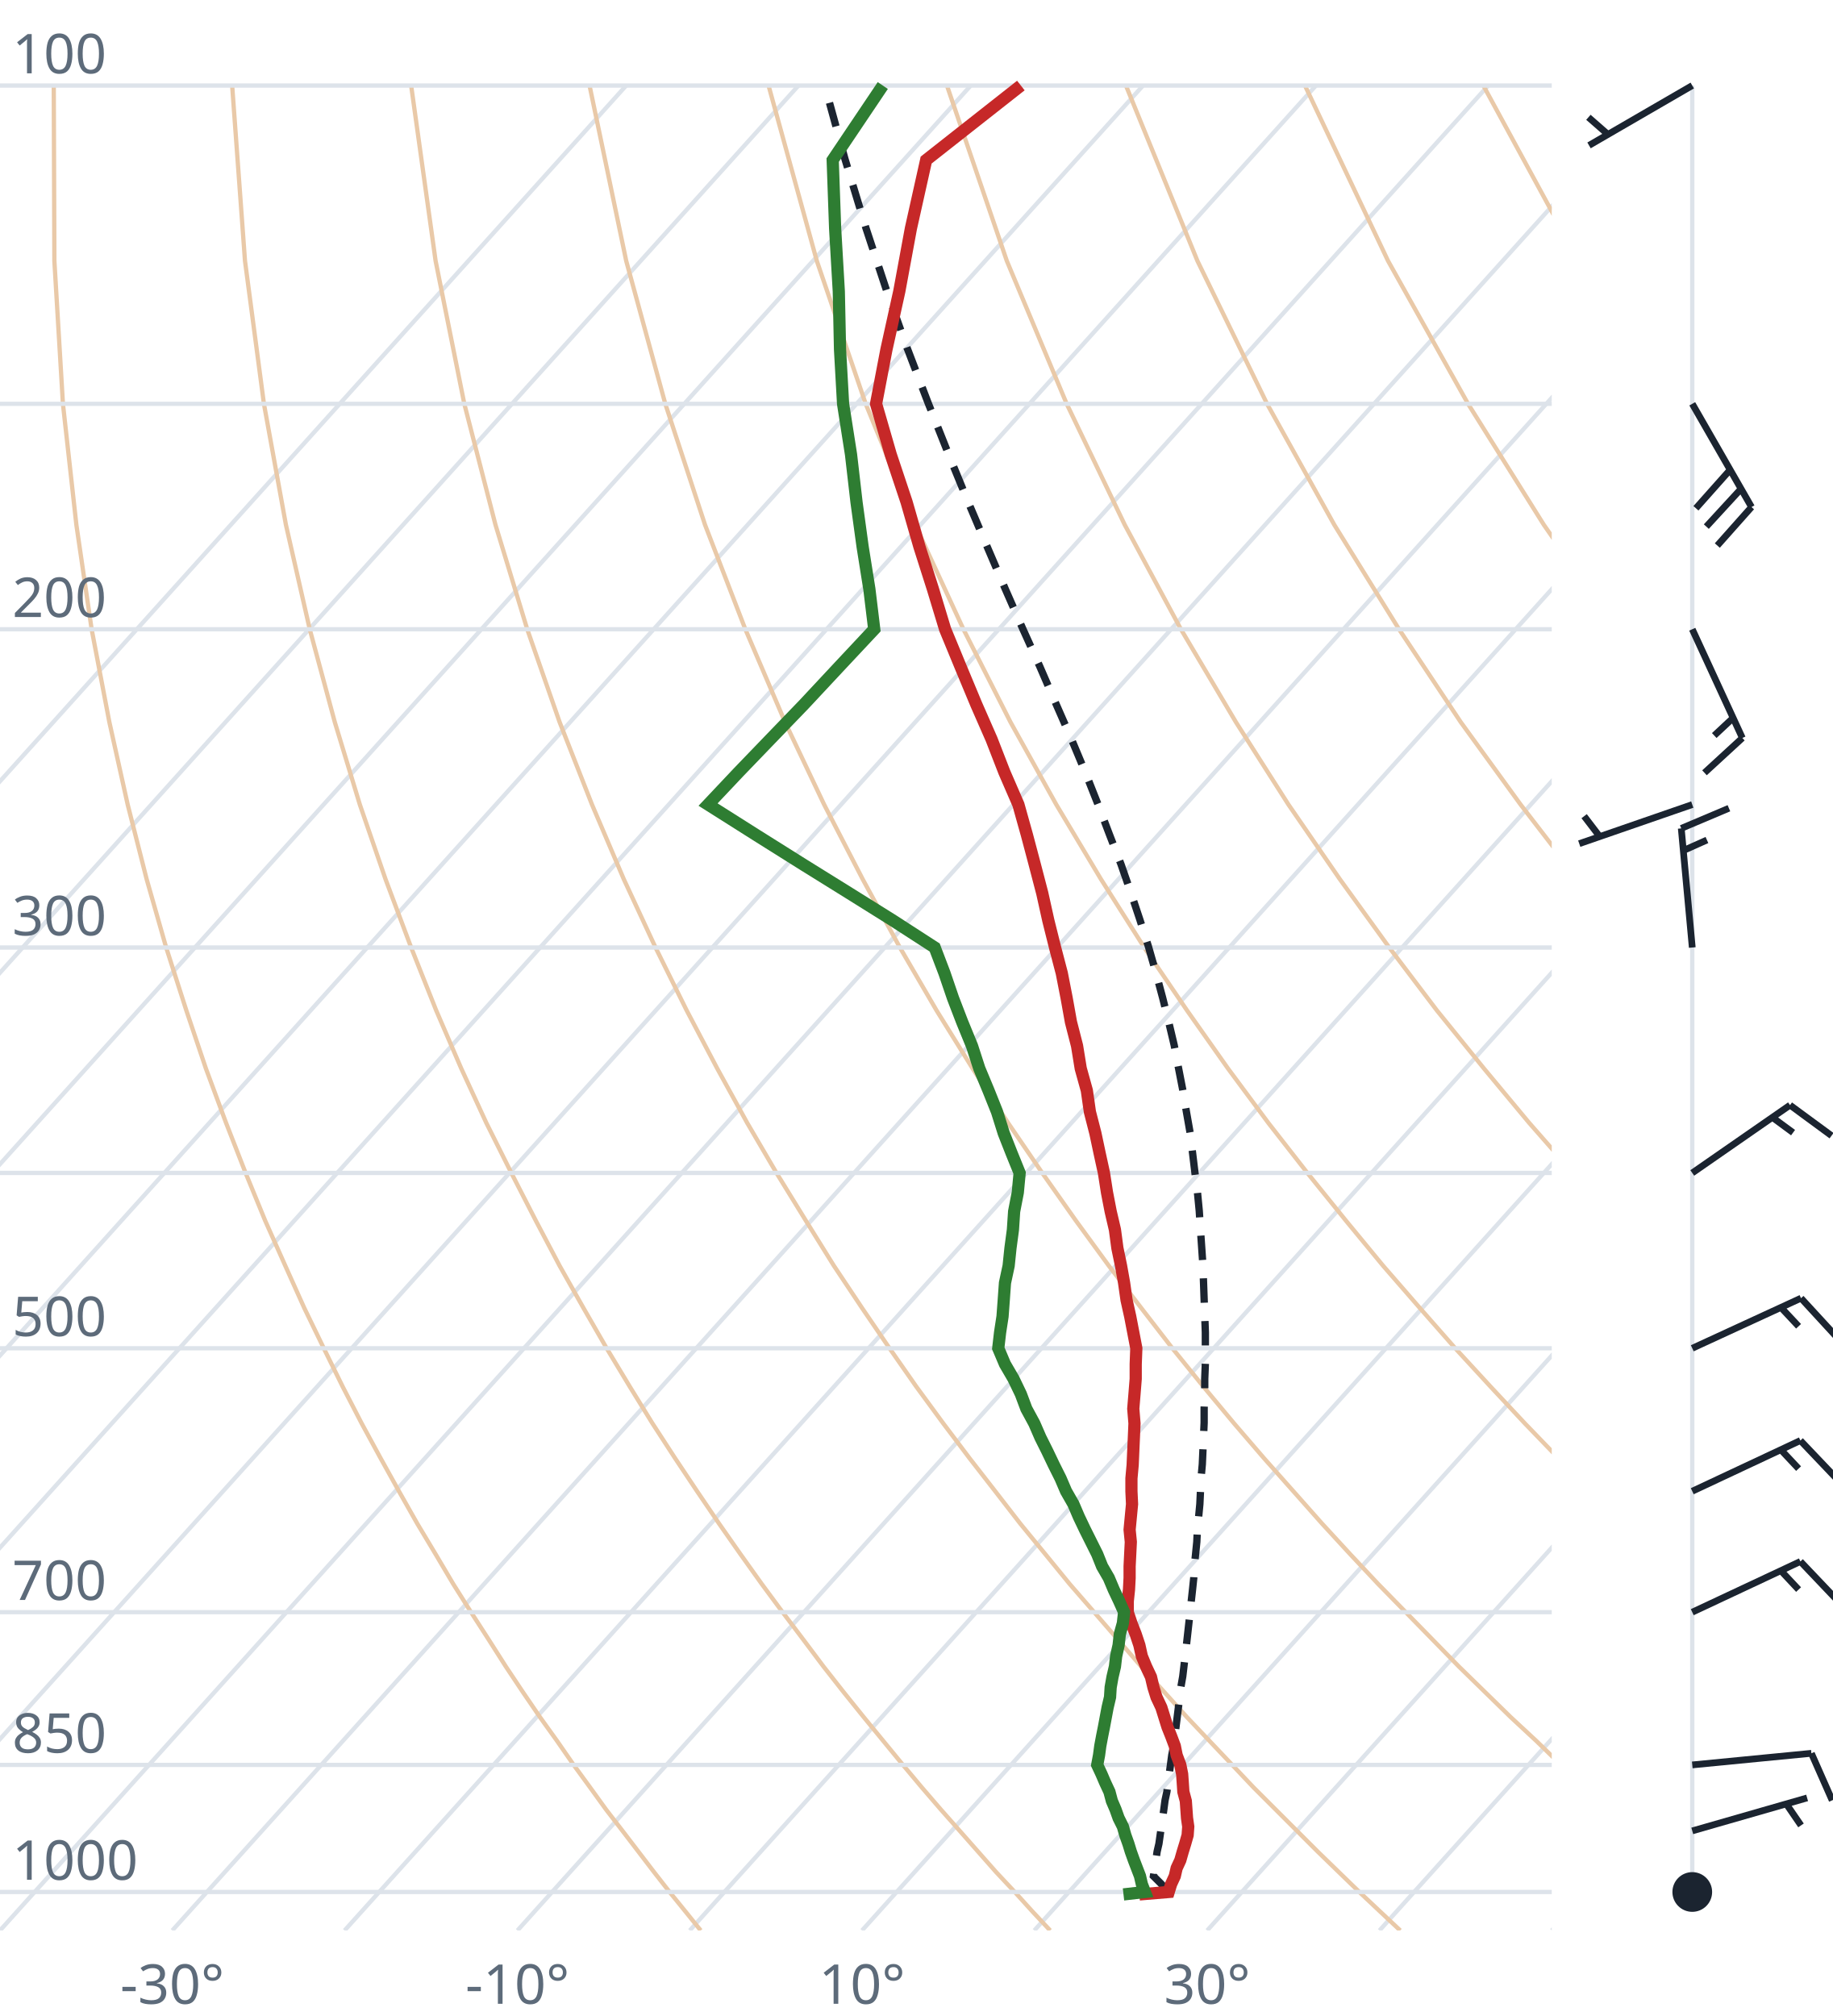
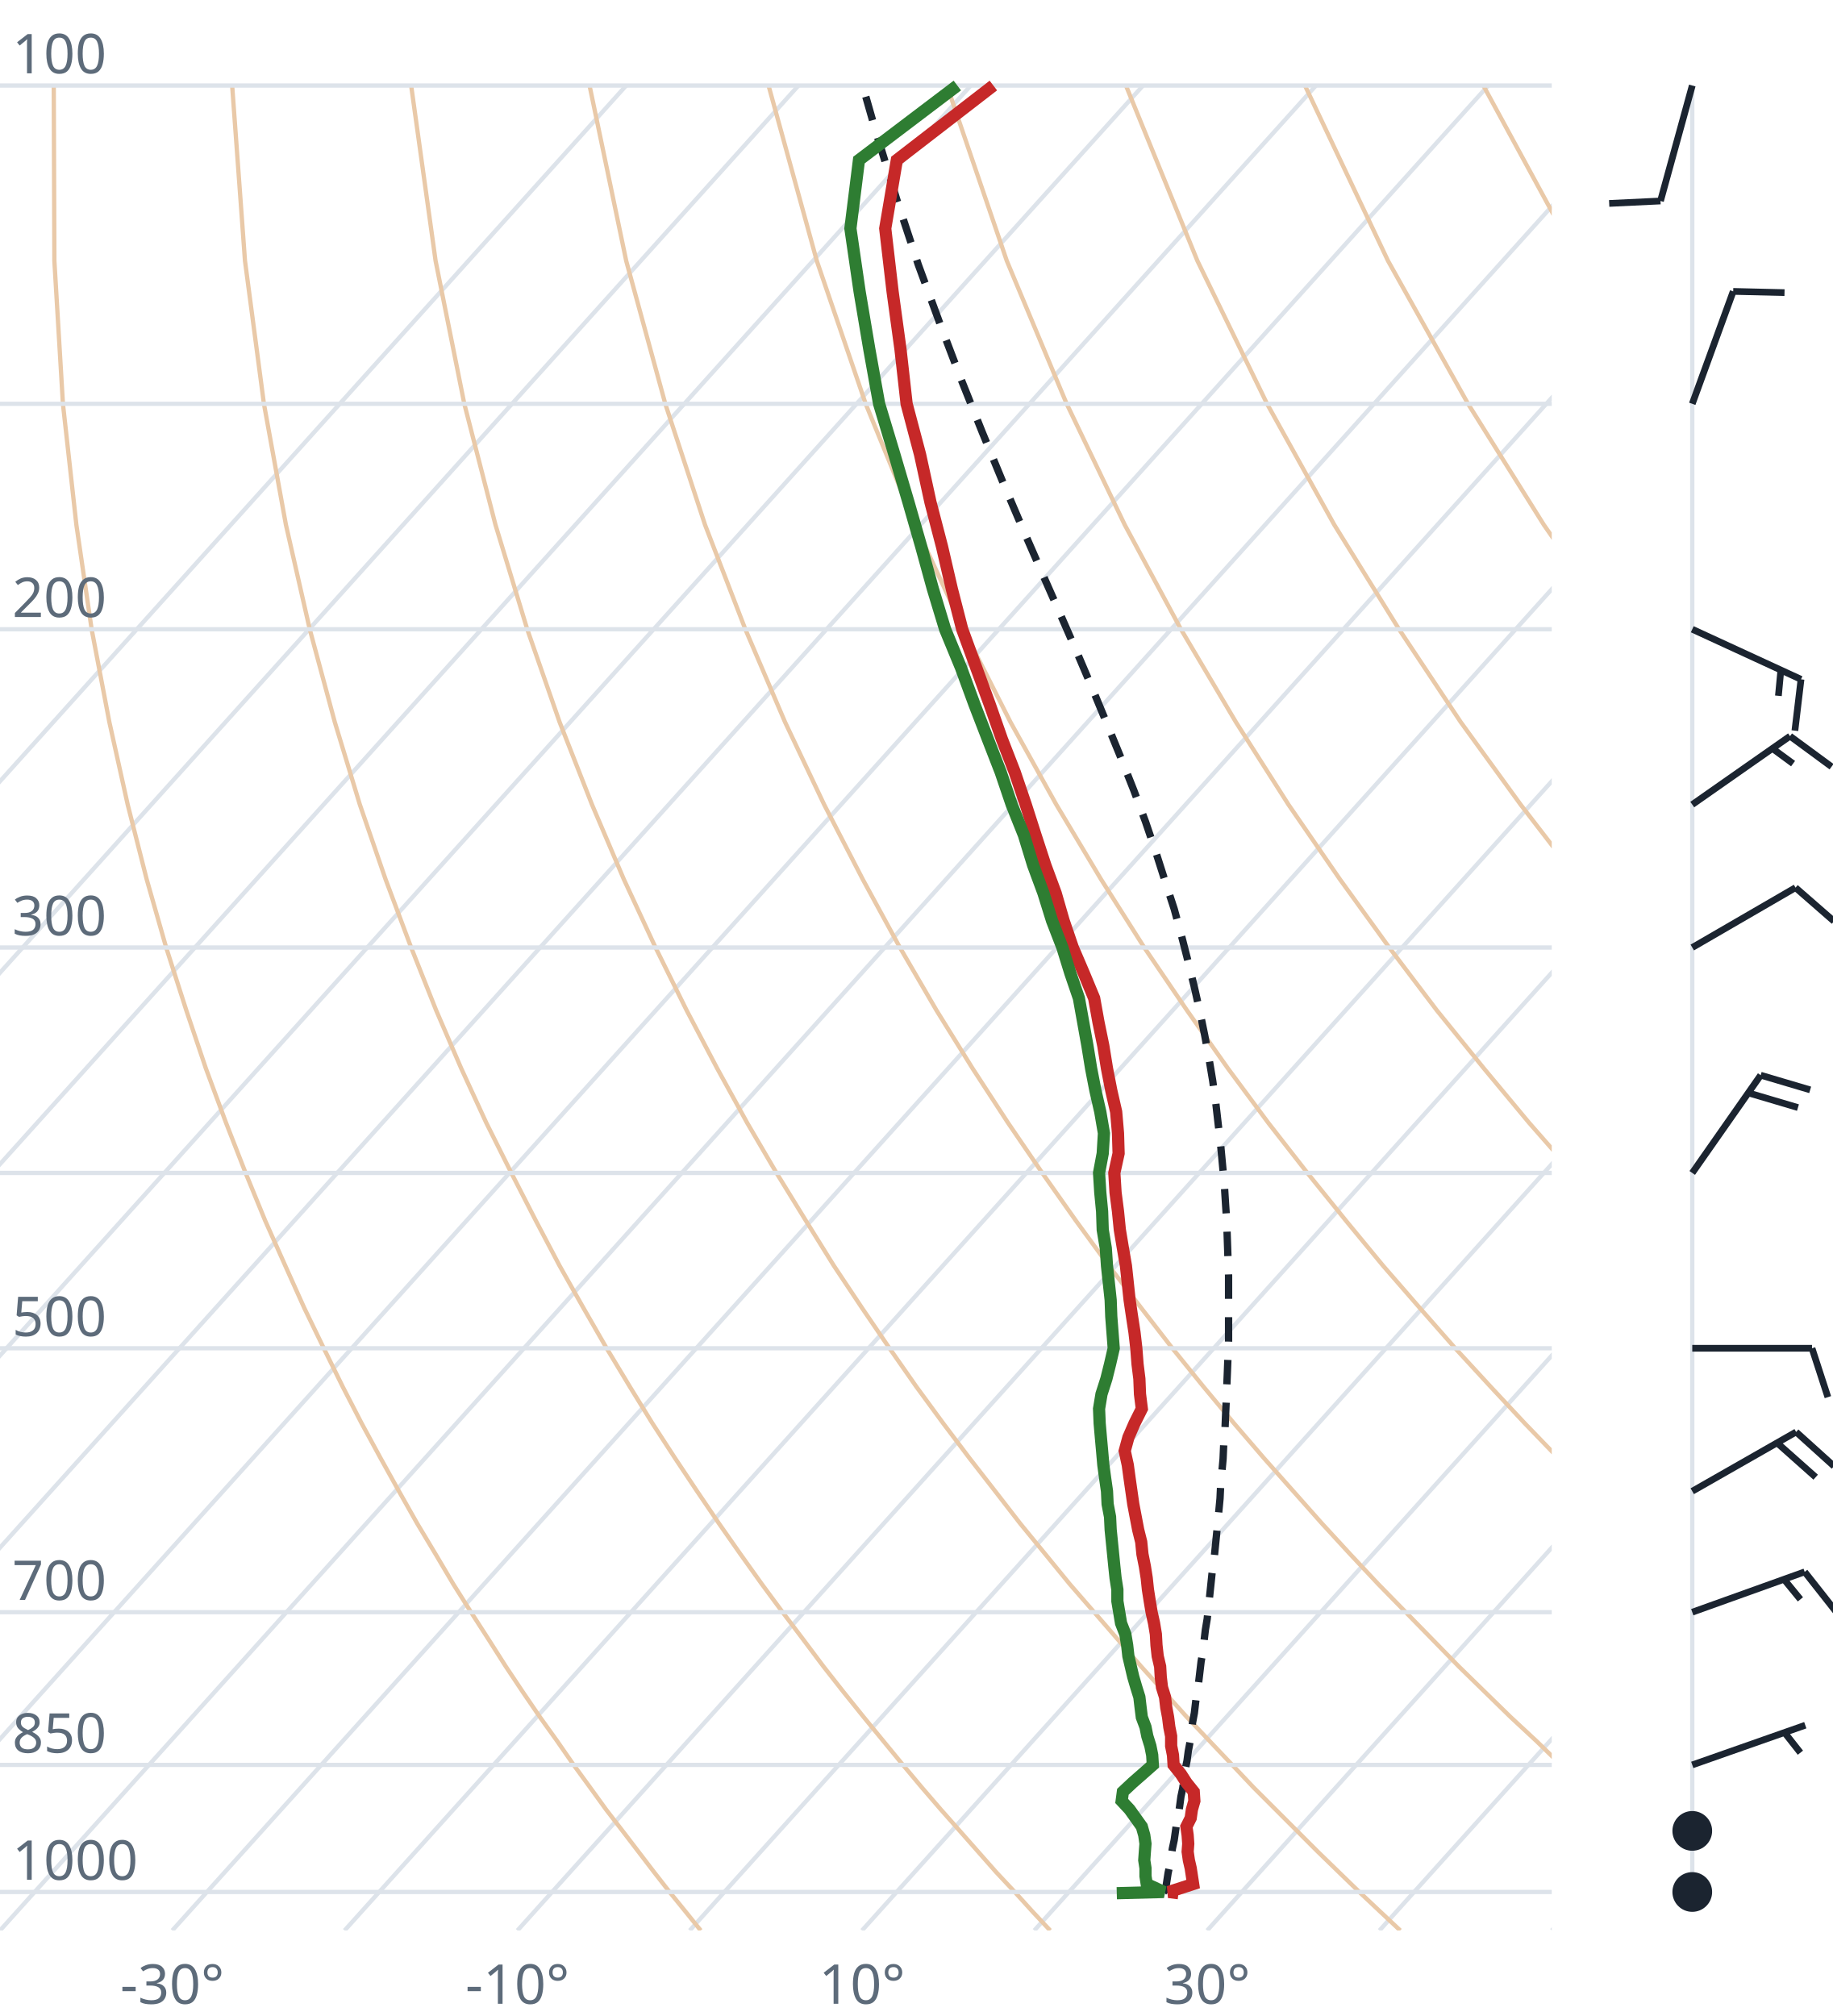
<svg xmlns="http://www.w3.org/2000/svg" viewBox="0 0 300 330" font-family="system-ui,sans-serif" font-size="9">
  <style>.g{stroke:#dde3ea;stroke-width:.7;fill:none}.ad{stroke:#e9c9a8;stroke-width:.7;fill:none}.t{stroke:#c62828;stroke-width:2;fill:none}.d{stroke:#2e7d32;stroke-width:2;fill:none}.pc{stroke:#1b2430;stroke-width:1.2;stroke-dasharray:4 3;fill:none}.barb{stroke:#1b2430;stroke-width:1.1;fill:#1b2430}text{fill:#5d6b7a}</style>
  <clipPath id="c">
    <rect x="0" y="0" width="254" height="316.0" />
  </clipPath>
  <g clip-path="url(#c)">
    <line class="g" x1="-169.3" y1="316.0" x2="102.5" y2="14.0" />
    <line class="g" x1="-141.1" y1="316.0" x2="130.7" y2="14.0" />
    <line class="g" x1="-112.9" y1="316.0" x2="158.9" y2="14.0" />
    <line class="g" x1="-84.7" y1="316.0" x2="187.1" y2="14.0" />
    <line class="g" x1="-56.4" y1="316.0" x2="215.4" y2="14.0" />
    <line class="g" x1="-28.2" y1="316.0" x2="243.6" y2="14.0" />
    <line class="g" x1="0.0" y1="316.0" x2="271.8" y2="14.0" />
    <line class="g" x1="28.2" y1="316.0" x2="300.0" y2="14.0" />
    <line class="g" x1="56.4" y1="316.0" x2="328.2" y2="14.0" />
    <line class="g" x1="84.7" y1="316.0" x2="356.5" y2="14.0" />
    <line class="g" x1="112.9" y1="316.0" x2="384.7" y2="14.0" />
    <line class="g" x1="141.1" y1="316.0" x2="412.9" y2="14.0" />
    <line class="g" x1="169.3" y1="316.0" x2="441.1" y2="14.0" />
    <line class="g" x1="197.6" y1="316.0" x2="469.4" y2="14.0" />
    <line class="g" x1="225.8" y1="316.0" x2="497.6" y2="14.0" />
    <line class="g" x1="254.0" y1="316.0" x2="525.8" y2="14.0" />
    <path class="ad" d="M114.7,316.0L112.2,312.9L109.6,309.7L107.1,306.5L104.5,303.1L101.9,299.7L99.2,296.2L96.6,292.6L93.9,288.9L91.2,285.0L88.4,281.1L85.6,277.0L82.8,272.8L80.0,268.4L77.1,263.9L74.2,259.3L71.3,254.4L68.3,249.4L65.3,244.1L62.3,238.7L59.2,233.0L56.1,227.0L53.0,220.7L49.8,214.1L46.7,207.2L43.4,199.8L40.2,192.0L37.0,183.8L33.7,174.9L30.5,165.4L27.2,155.1L24.0,143.9L20.9,131.7L17.9,118.2L15.0,103.0L12.5,85.9L10.3,66.1L8.9,42.7L8.8,14.0" />
    <path class="ad" d="M171.9,316.0L169.0,312.9L166.1,309.7L163.1,306.5L160.1,303.1L157.1,299.7L154.0,296.2L150.9,292.6L147.8,288.9L144.6,285.0L141.4,281.1L138.1,277.0L134.8,272.8L131.5,268.4L128.1,263.9L124.7,259.3L121.2,254.4L117.7,249.4L114.1,244.1L110.5,238.7L106.8,233.0L103.1,227.0L99.3,220.7L95.5,214.1L91.6,207.2L87.7,199.8L83.7,192.0L79.6,183.8L75.5,174.9L71.4,165.4L67.3,155.1L63.1,143.9L58.9,131.7L54.8,118.2L50.7,103.0L46.8,85.9L43.2,66.1L40.1,42.7L38.0,14.0" />
    <path class="ad" d="M229.2,316.0L225.9,312.9L222.5,309.7L219.2,306.5L215.7,303.1L212.3,299.7L208.8,296.2L205.2,292.6L201.7,288.9L198.0,285.0L194.3,281.1L190.6,277.0L186.8,272.8L183.0,268.4L179.1,263.9L175.1,259.3L171.1,254.4L167.0,249.4L162.9,244.1L158.7,238.7L154.4,233.0L150.0,227.0L145.6,220.7L141.1,214.1L136.5,207.2L131.9,199.8L127.1,192.0L122.3,183.8L117.4,174.9L112.4,165.4L107.3,155.1L102.1,143.9L96.9,131.7L91.6,118.2L86.3,103.0L81.1,85.9L76.0,66.1L71.3,42.7L67.3,14.0" />
    <path class="ad" d="M286.4,316.0L282.7,312.9L279.0,309.7L275.2,306.5L271.4,303.1L267.5,299.7L263.6,296.2L259.6,292.6L255.5,288.9L251.5,285.0L247.3,281.1L243.1,277.0L238.8,272.8L234.5,268.4L230.1,263.9L225.6,259.3L221.0,254.4L216.4,249.4L211.7,244.1L206.9,238.7L202.0,233.0L197.0,227.0L191.9,220.7L186.8,214.1L181.5,207.2L176.1,199.8L170.6,192.0L165.0,183.8L159.2,174.9L153.3,165.4L147.3,155.1L141.2,143.9L134.9,131.7L128.5,118.2L122.0,103.0L115.4,85.9L108.9,66.1L102.5,42.7L96.5,14.0" />
    <path class="ad" d="M343.6,316.0L339.5,312.9L335.4,309.7L331.2,306.5L327.0,303.1L322.7,299.7L318.3,296.2L313.9,292.6L309.4,288.9L304.9,285.0L300.3,281.1L295.6,277.0L290.8,272.8L286.0,268.4L281.0,263.9L276.0,259.3L270.9,254.4L265.7,249.4L260.5,244.1L255.1,238.7L249.6,233.0L244.0,227.0L238.2,220.7L232.4,214.1L226.4,207.2L220.3,199.8L214.0,192.0L207.6,183.8L201.0,174.9L194.3,165.4L187.3,155.1L180.2,143.9L172.9,131.7L165.4,118.2L157.7,103.0L149.8,85.9L141.7,66.1L133.7,42.7L125.8,14.0" />
    <path class="ad" d="M400.9,316.0L396.4,312.9L391.9,309.7L387.3,306.5L382.6,303.1L377.9,299.7L373.1,296.2L368.2,292.6L363.3,288.9L358.3,285.0L353.2,281.1L348.1,277.0L342.8,272.8L337.5,268.4L332.0,263.9L326.5,259.3L320.9,254.4L315.1,249.4L309.2,244.1L303.3,238.7L297.2,233.0L290.9,227.0L284.6,220.7L278.0,214.1L271.4,207.2L264.5,199.8L257.5,192.0L250.3,183.8L242.9,174.9L235.2,165.4L227.4,155.1L219.3,143.9L210.9,131.7L202.3,118.2L193.3,103.0L184.1,85.9L174.6,66.1L164.8,42.7L155.0,14.0" />
    <path class="ad" d="M458.1,316.0L453.2,312.9L448.3,309.7L443.3,306.5L438.2,303.1L433.1,299.7L427.9,296.2L422.6,292.6L417.2,288.9L411.7,285.0L406.2,281.1L400.5,277.0L394.8,272.8L389.0,268.4L383.0,263.9L376.9,259.3L370.8,254.4L364.5,249.4L358.0,244.1L351.5,238.7L344.8,233.0L337.9,227.0L330.9,220.7L323.7,214.1L316.3,207.2L308.7,199.8L300.9,192.0L292.9,183.8L284.7,174.9L276.2,165.4L267.4,155.1L258.3,143.9L248.9,131.7L239.1,118.2L229.0,103.0L218.4,85.9L207.4,66.1L196.0,42.7L184.3,14.0" />
    <path class="ad" d="M515.3,316.0L510.1,312.9L504.7,309.7L499.3,306.5L493.9,303.1L488.3,299.7L482.7,296.2L476.9,292.6L471.1,288.9L465.2,285.0L459.2,281.1L453.0,277.0L446.8,272.8L440.5,268.4L434.0,263.9L427.4,259.3L420.7,254.4L413.8,249.4L406.8,244.1L399.7,238.7L392.4,233.0L384.9,227.0L377.2,220.7L369.3,214.1L361.2,207.2L352.9,199.8L344.4,192.0L335.6,183.8L326.5,174.9L317.1,165.4L307.4,155.1L297.4,143.9L286.9,131.7L276.0,118.2L264.6,103.0L252.7,85.9L240.3,66.1L227.2,42.7L213.6,14.0" />
    <path class="ad" d="M572.6,316.0L566.9,312.9L561.2,309.7L555.4,306.5L549.5,303.1L543.5,299.7L537.4,296.2L531.3,292.6L525.0,288.9L518.6,285.0L512.1,281.1L505.5,277.0L498.8,272.8L491.9,268.4L485.0,263.9L477.9,259.3L470.6,254.4L463.2,249.4L455.6,244.1L447.9,238.7L439.9,233.0L431.8,227.0L423.5,220.7L415.0,214.1L406.2,207.2L397.2,199.8L387.9,192.0L378.3,183.8L368.4,174.9L358.1,165.4L347.5,155.1L336.4,143.9L324.9,131.7L312.9,118.2L300.3,103.0L287.1,85.9L273.1,66.1L258.4,42.7L242.8,14.0" />
    <path class="ad" d="M629.8,316.0L623.8,312.9L617.6,309.7L611.4,306.5L605.1,303.1L598.7,299.7L592.2,296.2L585.6,292.6L578.9,288.9L572.0,285.0L565.1,281.1L558.0,277.0L550.8,272.8L543.4,268.4L536.0,263.9L528.3,259.3L520.5,254.4L512.5,249.4L504.4,244.1L496.1,238.7L487.5,233.0L478.8,227.0L469.8,220.7L460.6,214.1L451.1,207.2L441.4,199.8L431.3,192.0L420.9,183.8L410.2,174.9L399.1,165.4L387.5,155.1L375.5,143.9L362.9,131.7L349.8,118.2L335.9,103.0L321.4,85.9L306.0,66.1L289.6,42.7L272.1,14.0" />
    <line class="g" x1="0" y1="309.7" x2="254" y2="309.7" />
    <line class="g" x1="0" y1="288.9" x2="254" y2="288.9" />
    <line class="g" x1="0" y1="263.9" x2="254" y2="263.9" />
    <line class="g" x1="0" y1="220.7" x2="254" y2="220.7" />
    <line class="g" x1="0" y1="192.0" x2="254" y2="192.0" />
    <line class="g" x1="0" y1="155.1" x2="254" y2="155.1" />
    <line class="g" x1="0" y1="103.0" x2="254" y2="103.0" />
    <line class="g" x1="0" y1="66.1" x2="254" y2="66.1" />
    <line class="g" x1="0" y1="14.0" x2="254" y2="14.0" />
-     <path class="pc" d="M191.3,309.7L190.1,308.4L188.8,307.1L188.8,307.1L189.0,305.8L189.2,304.5L189.4,303.1L189.7,301.8L189.9,300.4L190.1,299.0L190.3,297.6L190.5,296.2L190.7,294.7L191.0,293.3L191.2,291.8L191.4,290.3L191.6,288.8L191.8,287.3L192.1,285.8L192.3,284.2L192.5,282.6L192.7,281.0L192.9,279.4L193.1,277.8L193.3,276.1L193.6,274.4L193.8,272.7L194.0,271.0L194.2,269.3L194.4,267.5L194.6,265.7L194.8,263.9L195.0,262.0L195.2,260.2L195.4,258.3L195.5,256.3L195.7,254.4L195.9,252.4L196.0,250.3L196.2,248.3L196.4,246.2L196.5,244.1L196.6,241.9L196.8,239.7L196.9,237.5L197.0,235.2L197.1,232.9L197.1,230.5L197.2,228.1L197.2,225.7L197.3,223.2L197.3,220.6L197.3,218.1L197.2,215.4L197.1,212.7L197.0,209.9L196.9,207.1L196.7,204.2L196.5,201.3L196.3,198.2L196.0,195.1L195.6,192.0L195.2,188.7L194.8,185.4L194.2,182.0L193.6,178.4L192.9,174.8L192.2,171.1L191.3,167.3L190.3,163.3L189.2,159.2L188.0,155.0L186.6,150.6L185.1,146.1L183.5,141.5L181.6,136.6L179.7,131.6L177.6,126.3L175.3,120.8L172.8,115.1L170.2,109.1L167.4,102.9L164.5,96.3L161.5,89.3L158.4,82.0L155.2,74.2L151.9,65.9L148.5,57.0L145.1,47.5L141.7,37.2L138.3,26.0L135.0,14.0" />
-     <path class="t" d="M186.5,310.1L191.3,309.7L191.7,308.4L192.3,307.1L192.6,305.8L193.2,304.5L193.6,303.1L194.0,301.8L194.4,300.4L194.5,299.0L194.3,297.6L194.2,296.2L194.1,294.8L193.7,293.3L193.6,291.8L193.5,290.4L193.2,288.9L192.6,287.3L192.3,285.8L191.7,284.2L191.1,282.7L190.6,281.1L190.1,279.5L189.3,277.8L188.8,276.2L188.4,274.5L187.6,272.8L186.9,271.1L186.5,269.3L185.9,267.5L185.2,265.7L184.6,263.9L184.6,262.1L184.8,260.2L184.9,258.3L184.9,256.4L185.0,254.4L185.1,252.4L184.9,250.4L185.1,248.3L185.3,246.2L185.2,244.1L185.2,242.0L185.4,239.8L185.5,237.5L185.6,235.3L185.7,233.0L185.5,230.6L185.7,228.2L185.9,225.7L185.9,223.3L186.0,220.7L185.5,218.1L185.0,215.5L184.4,212.8L184.0,210.0L183.5,207.2L182.9,204.3L182.5,201.3L181.8,198.3L181.2,195.2L180.7,192.0L180.0,188.8L179.3,185.5L178.4,182.0L177.9,178.5L176.9,174.9L176.3,171.2L175.3,167.3L174.6,163.4L173.8,159.3L172.7,155.1L171.6,150.7L170.6,146.2L169.4,141.6L168.1,136.7L166.7,131.7L164.4,126.4L162.3,121.0L159.8,115.3L157.3,109.3L154.7,103.0L152.7,96.4L150.5,89.5L148.4,82.2L145.8,74.4L143.4,66.1L145.1,57.2L147.2,47.7L149.1,37.4L151.6,26.2L167.1,14.0" />
-     <path class="d" d="M183.9,310.1L187.4,309.7L186.9,308.4L186.6,307.1L186.1,305.8L185.6,304.5L185.1,303.1L184.7,301.8L184.2,300.4L183.8,299.0L183.1,297.6L182.6,296.2L182.0,294.8L181.6,293.3L180.9,291.8L180.3,290.4L179.6,288.9L179.9,287.3L180.1,285.8L180.4,284.2L180.7,282.7L181.0,281.1L181.3,279.5L181.7,277.8L181.8,276.2L182.1,274.5L182.5,272.8L182.7,271.1L183.1,269.3L183.3,267.5L183.8,265.7L184.0,263.9L183.2,262.1L182.3,260.2L181.5,258.3L180.4,256.4L179.6,254.4L178.6,252.4L177.6,250.4L176.6,248.3L175.7,246.2L174.5,244.1L173.6,242.0L172.5,239.8L171.4,237.5L170.3,235.3L169.3,233.0L168.0,230.6L167.1,228.2L165.9,225.7L164.5,223.3L163.4,220.7L163.7,218.1L164.1,215.5L164.3,212.8L164.5,210.0L165.1,207.2L165.4,204.3L165.8,201.3L166.0,198.3L166.6,195.2L166.9,192.0L165.6,188.8L164.3,185.5L163.2,182.0L161.8,178.5L160.3,174.9L159.1,171.2L157.5,167.3L156.0,163.4L154.6,159.3L153.0,155.1L146.2,150.7L139.0,146.2L131.6,141.6L123.8,136.7L115.9,131.7L120.9,126.4L126.1,121.0L131.6,115.3L137.2,109.3L143.1,103.0L142.3,96.4L141.2,89.5L140.2,82.2L139.3,74.4L138.0,66.1L137.5,57.2L137.3,47.7L136.7,37.4L136.3,26.2L144.5,14.0" />
+     <path class="pc" d="M191.3,309.7L190.8,309.2L191.0,307.9L191.2,306.6L191.5,305.2L191.7,303.9L191.9,302.6L192.2,301.2L192.4,299.8L192.6,298.4L192.9,297.0L193.1,295.6L193.3,294.1L193.6,292.7L193.8,291.2L194.0,289.7L194.3,288.2L194.5,286.7L194.8,285.1L195.0,283.6L195.2,282.0L195.5,280.4L195.7,278.7L195.9,277.1L196.2,275.4L196.4,273.7L196.6,272.0L196.9,270.3L197.1,268.5L197.3,266.8L197.6,265.0L197.8,263.1L198.0,261.3L198.2,259.4L198.4,257.5L198.7,255.5L198.9,253.5L199.1,251.5L199.3,249.5L199.5,247.4L199.7,245.3L199.8,243.2L200.0,241.0L200.2,238.8L200.3,236.5L200.5,234.3L200.6,231.9L200.7,229.6L200.8,227.1L200.9,224.7L201.0,222.1L201.1,219.6L201.1,217.0L201.1,214.3L201.1,211.6L201.1,208.8L201.0,205.9L200.9,203.0L200.8,200.0L200.6,197.0L200.4,193.8L200.1,190.6L199.8,187.4L199.4,184.0L199.0,180.5L198.5,176.9L197.9,173.3L197.2,169.5L196.4,165.6L195.5,161.6L194.5,157.5L193.4,153.2L192.2,148.8L190.7,144.2L189.2,139.5L187.5,134.5L185.6,129.4L183.5,124.1L181.2,118.5L178.8,112.7L176.2,106.6L173.4,100.2L170.4,93.4L167.3,86.3L164.1,78.8L160.8,70.8L157.4,62.3L153.9,53.1L150.3,43.3L146.8,32.7L143.2,21.0L141.2,14.0" />
+     <path class="t" d="M192.9,309.9L191.3,309.7L195.3,308.4L195.1,307.1L194.9,305.8L194.6,304.5L194.4,303.1L194.5,301.8L194.4,300.4L194.2,299.0L194.9,297.6L195.1,296.2L195.5,294.8L195.4,293.3L194.2,291.8L193.3,290.4L192.1,288.9L192.0,287.3L191.7,285.8L191.7,284.2L191.4,282.7L191.2,281.1L190.9,279.5L190.7,277.8L190.2,276.2L190.0,274.5L189.9,272.8L189.5,271.1L189.3,269.3L189.2,267.5L188.9,265.7L188.5,263.9L188.2,262.1L187.9,260.2L187.7,258.3L187.4,256.4L187.0,254.4L186.8,252.4L186.3,250.4L185.9,248.3L185.5,246.2L185.2,244.1L184.9,242.0L184.6,239.8L184.1,237.5L184.7,235.3L185.7,233.0L186.9,230.6L186.6,228.2L186.5,225.7L186.2,223.3L186.0,220.7L185.7,218.1L185.3,215.5L184.9,212.8L184.6,210.0L184.3,207.2L183.8,204.3L183.3,201.3L183.0,198.3L182.6,195.2L182.4,192.0L183.1,188.8L183.0,185.5L182.7,182.0L181.9,178.5L181.2,174.9L180.6,171.2L179.8,167.3L179.1,163.4L177.4,159.3L175.6,155.1L174.1,150.7L172.8,146.2L171.1,141.6L169.5,136.7L167.9,131.7L166.1,126.4L164.0,121.0L162.0,115.3L159.8,109.3L157.5,103.0L155.8,96.4L154.2,89.5L152.3,82.2L150.6,74.4L148.4,66.1L147.4,57.2L146.1,47.7L144.9,37.4L146.8,26.2L162.6,14.0" />
+     <path class="d" d="M182.8,309.9L190.5,309.7L187.7,308.4L187.5,307.1L187.5,305.8L187.3,304.5L187.4,303.1L187.5,301.8L187.3,300.4L186.9,299.0L185.9,297.6L184.9,296.2L183.6,294.8L183.8,293.3L185.4,291.8L187.0,290.4L188.7,288.9L188.6,287.3L188.3,285.8L187.8,284.2L187.5,282.7L186.9,281.1L186.7,279.5L186.5,277.8L186.0,276.2L185.5,274.5L185.1,272.8L184.7,271.1L184.5,269.3L184.2,267.5L183.5,265.7L183.2,263.9L182.9,262.1L182.9,260.2L182.6,258.3L182.4,256.4L182.2,254.4L182.0,252.4L181.8,250.4L181.7,248.3L181.3,246.2L181.2,244.1L180.9,242.0L180.6,239.8L180.4,237.5L180.2,235.3L180.0,233.0L179.9,230.6L180.3,228.2L181.1,225.7L181.7,223.3L182.3,220.7L182.1,218.1L181.9,215.5L181.8,212.8L181.5,210.0L181.2,207.2L181.0,204.3L180.5,201.3L180.4,198.3L180.1,195.2L179.9,192.0L180.5,188.8L180.7,185.5L180.1,182.0L179.3,178.5L178.6,174.9L178.0,171.2L177.3,167.3L176.6,163.4L175.2,159.3L173.9,155.1L172.2,150.7L170.8,146.2L169.1,141.6L167.6,136.7L165.6,131.7L163.8,126.4L161.7,121.0L159.5,115.3L157.3,109.3L154.7,103.0L152.7,96.4L150.8,89.5L148.7,82.2L146.4,74.4L143.9,66.1L142.3,57.2L140.7,47.7L139.2,37.4L140.6,26.2L156.7,14.0" />
  </g>
  <text x="2" y="307.7">1000</text>
  <text x="2" y="286.9">850</text>
  <text x="2" y="261.9">700</text>
  <text x="2" y="218.7">500</text>
  <text x="2" y="153.1">300</text>
  <text x="2" y="101.0">200</text>
  <text x="2" y="12.0">100</text>
  <text x="28.2" y="328" text-anchor="middle">-30°</text>
  <text x="84.7" y="328" text-anchor="middle">-10°</text>
  <text x="141.1" y="328" text-anchor="middle">10°</text>
  <text x="197.6" y="328" text-anchor="middle">30°</text>
  <line class="g" x1="277.0" y1="309.7" x2="277.0" y2="14.0" />
  <circle class="barb" cx="277.0" cy="309.7" r="2.7" fill="none" />
-   <path class="barb" d="M277.0,299.7L295.8,294.3M292.4,295.3L294.8,298.8" />
-   <path class="barb" d="M277.0,288.9L296.5,287.0M296.5,287.0L299.9,294.7" />
-   <path class="barb" d="M277.0,263.9L294.7,255.6M294.7,255.6L300.5,261.7M291.5,257.1L294.4,260.2" />
-   <path class="barb" d="M277.0,244.1L294.7,235.8M294.7,235.8L300.5,241.9M291.5,237.3L294.4,240.4" />
-   <path class="barb" d="M277.0,220.7L294.8,212.5M294.8,212.5L300.5,218.7M291.5,214.0L294.4,217.1" />
-   <path class="barb" d="M277.0,192.0L293.0,180.9M293.0,180.9L299.8,185.9M290.1,182.9L293.5,185.4" />
-   <path class="barb" d="M277.0,155.1L275.2,135.6M275.2,135.6L283.0,132.3M275.6,139.2L279.4,137.5" />
-   <path class="barb" d="M277.0,131.7L258.5,138.1M261.9,137.0L259.3,133.6" />
-   <path class="barb" d="M277.0,103.0L285.2,120.8M285.2,120.8L279.0,126.5M283.7,117.5L280.6,120.4" />
-   <path class="barb" d="M277.0,66.1L286.7,83.0M286.7,83.0L281.1,89.3M285.0,80.0L279.3,86.2M283.2,76.9L277.6,83.2" />
-   <path class="barb" d="M277.0,14.0L260.1,23.8M263.2,22.0L260.0,19.2" />
+   <circle class="barb" cx="277.0" cy="299.7" r="2.7" fill="none" />
+   <path class="barb" d="M277.0,288.9L295.5,282.4M292.1,283.6L294.7,286.9" />
+   <path class="barb" d="M277.0,263.9L295.4,257.3M295.4,257.3L300.6,263.9M292.0,258.5L294.7,261.8" />
+   <path class="barb" d="M277.0,244.1L294.0,234.4M294.0,234.4L300.2,240.0M290.9,236.2L297.2,241.8" />
+   <path class="barb" d="M277.0,220.7L296.6,220.7M296.6,220.7L299.2,228.7" />
+   <path class="barb" d="M277.0,192.0L288.2,176.0M288.2,176.0L296.3,178.4M286.2,178.9L294.3,181.3" />
+   <path class="barb" d="M277.0,155.1L293.9,145.3M293.9,145.3L300.2,150.8" />
+   <path class="barb" d="M277.0,131.7L293.0,120.5M293.0,120.5L299.8,125.5M290.1,122.5L293.5,125.0" />
+   <path class="barb" d="M277.0,103.0L294.8,111.2M294.8,111.2L293.8,119.6M291.5,109.7L291.1,113.9" />
+   <path class="barb" d="M277.0,66.1L283.7,47.7M283.7,47.7L292.1,47.9" />
+   <path class="barb" d="M277.0,14.0L271.8,32.9M271.8,32.9L263.4,33.3" />
</svg>
